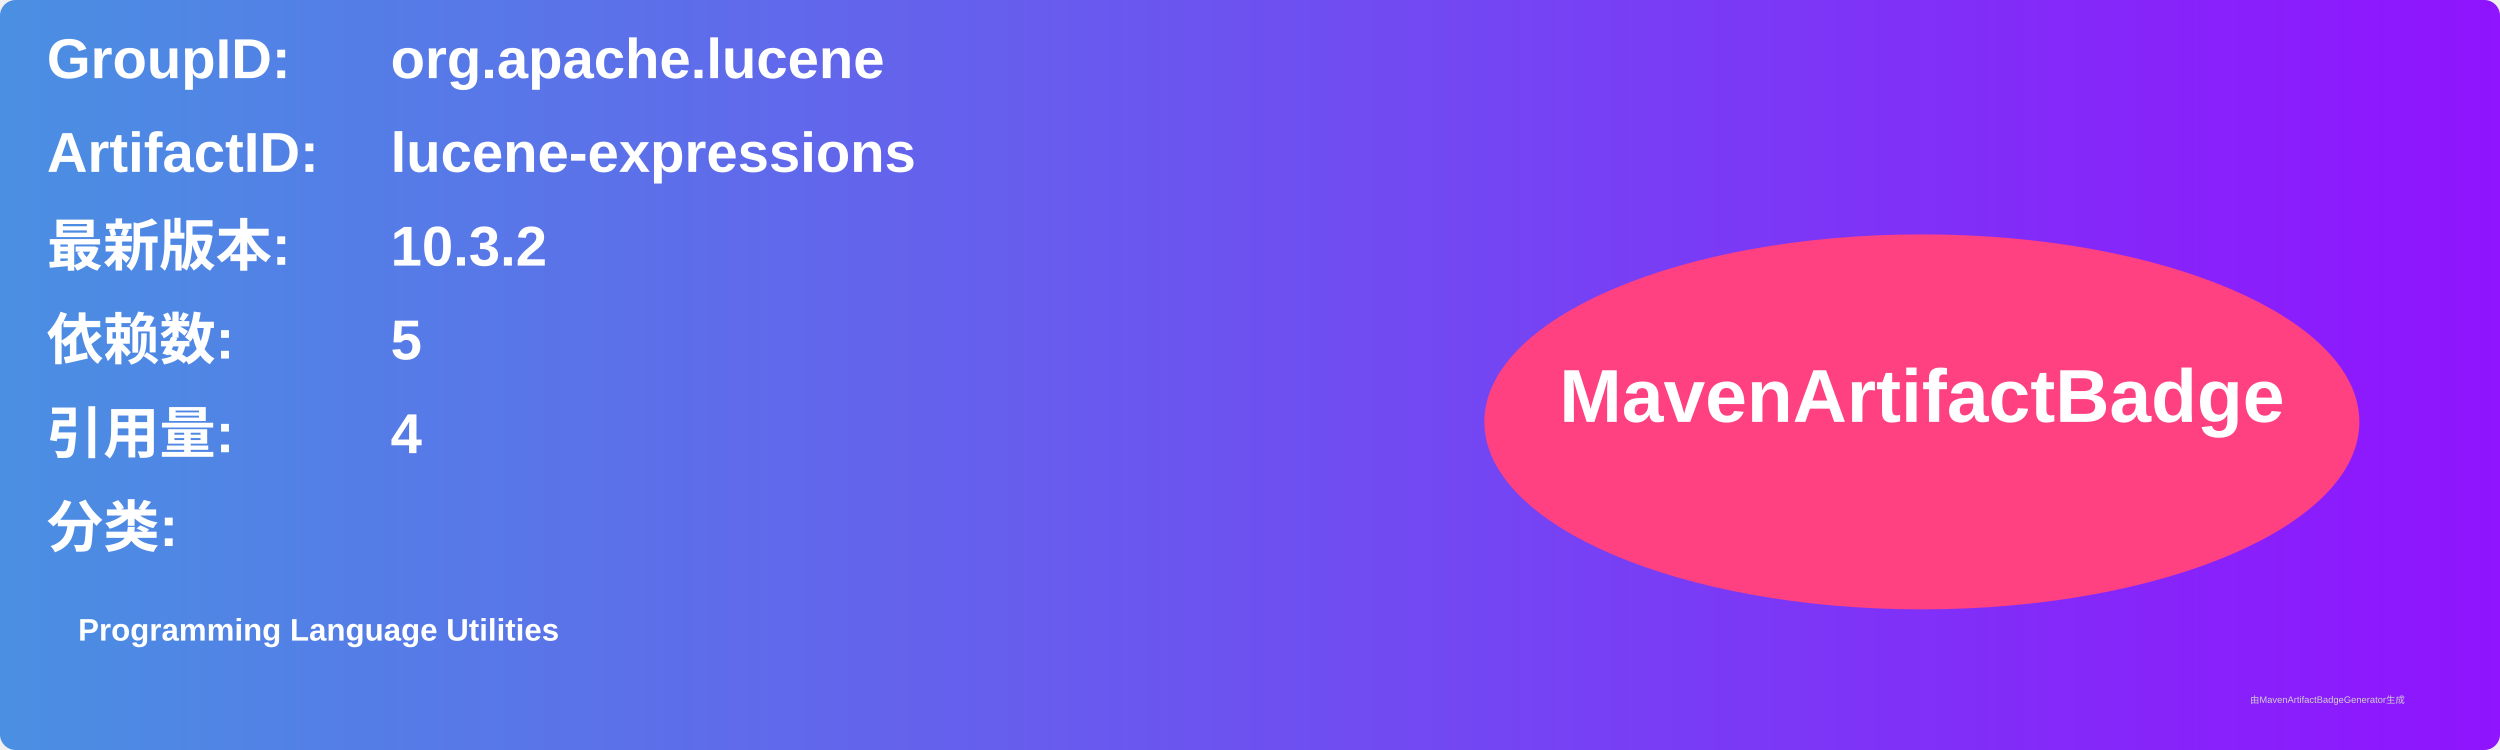
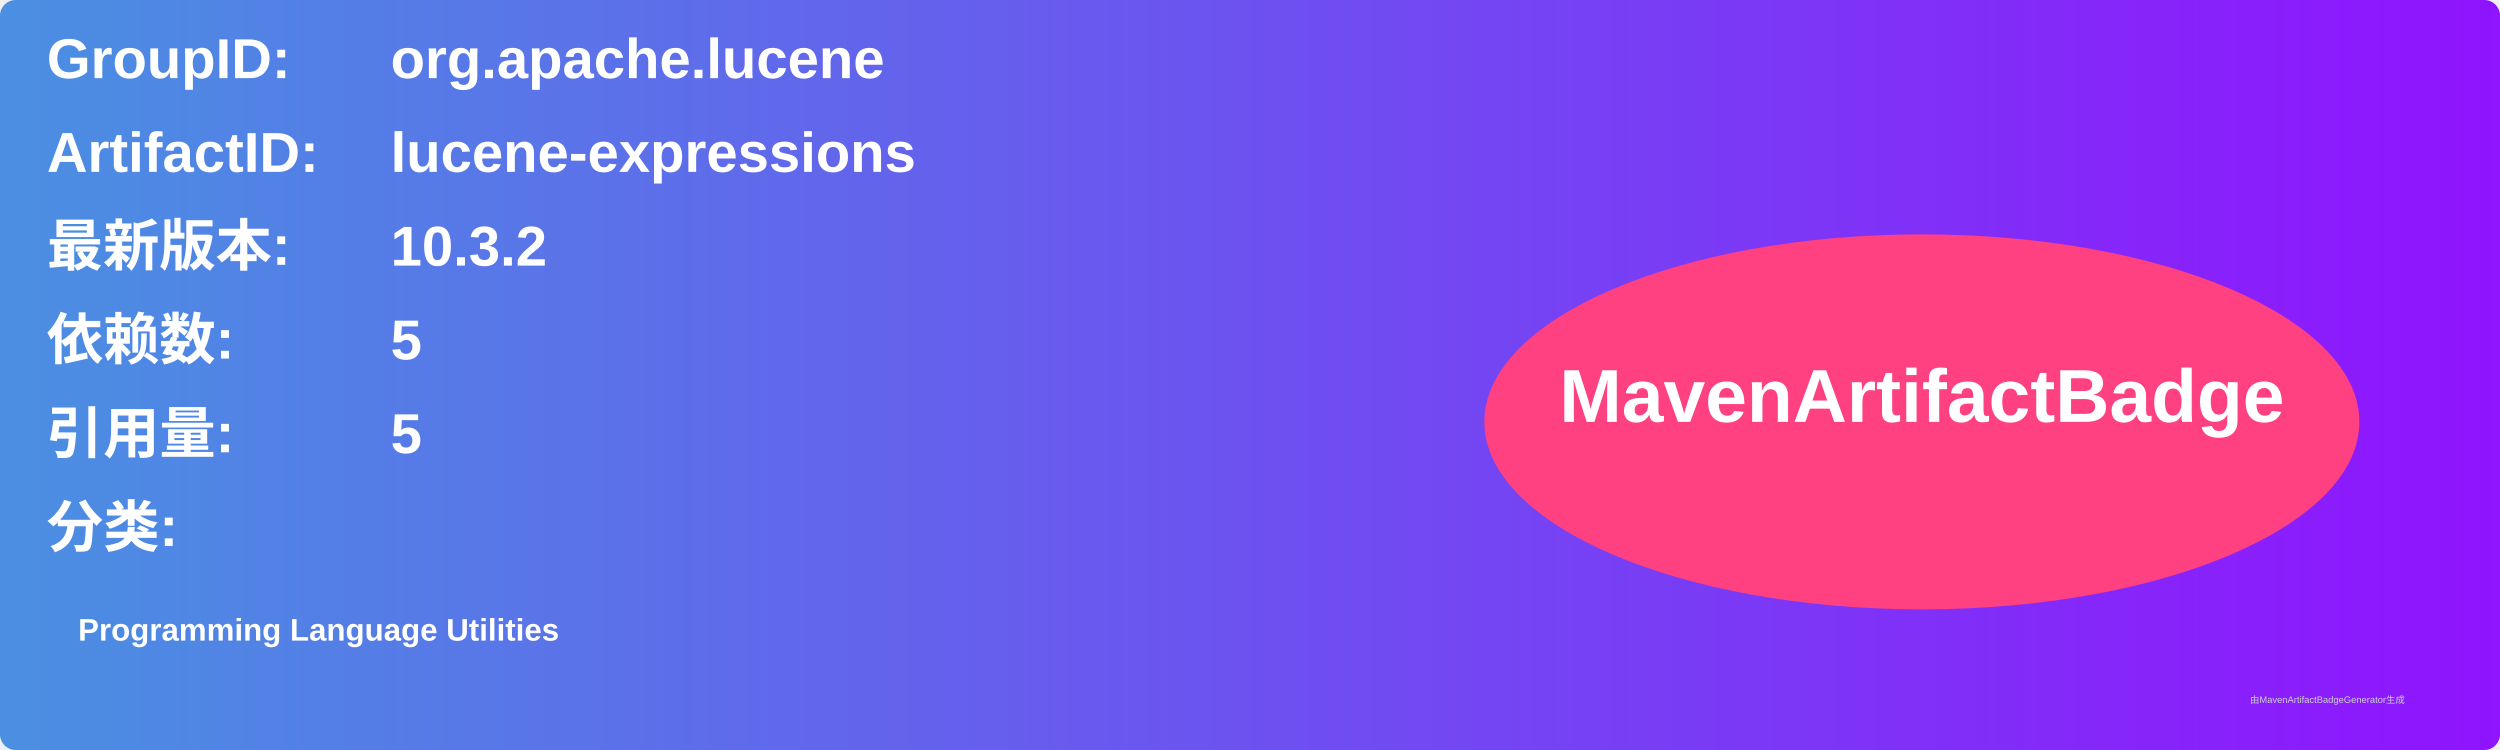
<svg xmlns="http://www.w3.org/2000/svg" width="800" height="240" viewBox="0 0 800 240">
  <linearGradient id="grad" x1="0%" y1="0%" x2="100%" y2="0%">
    <stop offset="0%" stop-color="#4a90e2" />
    <stop offset="100%" stop-color="#9013fe" />
  </linearGradient>
  <rect width="100%" height="100%" rx="5" ry="5" fill="url(#grad)" />
  <g transform="translate(15, 15)">
    <text x="0" y="10" font-family="Arial" font-size="18" fill="white" font-weight="bold" width="260">GroupID:</text>
    <text x="110" y="10" font-family="Arial" font-size="18" fill="white" font-weight="bold" width="460">org.apache.lucene</text>
    <text x="0" y="40" font-family="Arial" font-size="18" fill="white" font-weight="bold" width="260">ArtifactID:</text>
    <text x="110" y="40" font-family="Arial" font-size="18" fill="white" font-weight="bold" width="460">lucene-expressions</text>
    <text x="0" y="70" font-family="Arial" font-size="18" fill="white" font-weight="bold">最新版本:</text>
    <text x="110" y="70" font-family="Arial" font-size="18" fill="white" font-weight="bold">
      <tspan font-weight="bold">10.3.2</tspan>
    </text>
    <text x="0" y="100" font-family="Arial" font-size="18" fill="white" font-weight="bold">依赖数: </text>
    <text x="110" y="100" font-family="Arial" font-size="18" fill="white">
      <tspan font-weight="bold">5</tspan>
    </text>
    <text x="0" y="130" font-family="Arial" font-size="18" fill="white" font-weight="bold">引用量: </text>
    <text x="110" y="130" font-family="Arial" font-size="18" fill="white">
-       <tspan font-weight="bold">4</tspan>
+       <tspan font-weight="bold">5</tspan>
    </text>
    <text x="0" y="160" font-family="Arial" font-size="18" fill="white" font-weight="bold">分类:</text>
    <text x="10" y="190" font-family="Arial" font-size="10" fill="white">
      <tspan font-weight="bold">Programming Language Utilities</tspan>
    </text>
    <ellipse cx="600" cy="120" rx="140" ry="60" fill="#ff4081" />
    <text x="600" y="120" text-anchor="middle" font-family="Arial" font-size="24" fill="white" font-weight="bold">MavenArtifactBadge</text>
  </g>
  <text x="720" y="225" font-family="Arial" font-size="3" fill="#d0d0d0">由MavenArtifactBadgeGenerator生成</text>
</svg>
